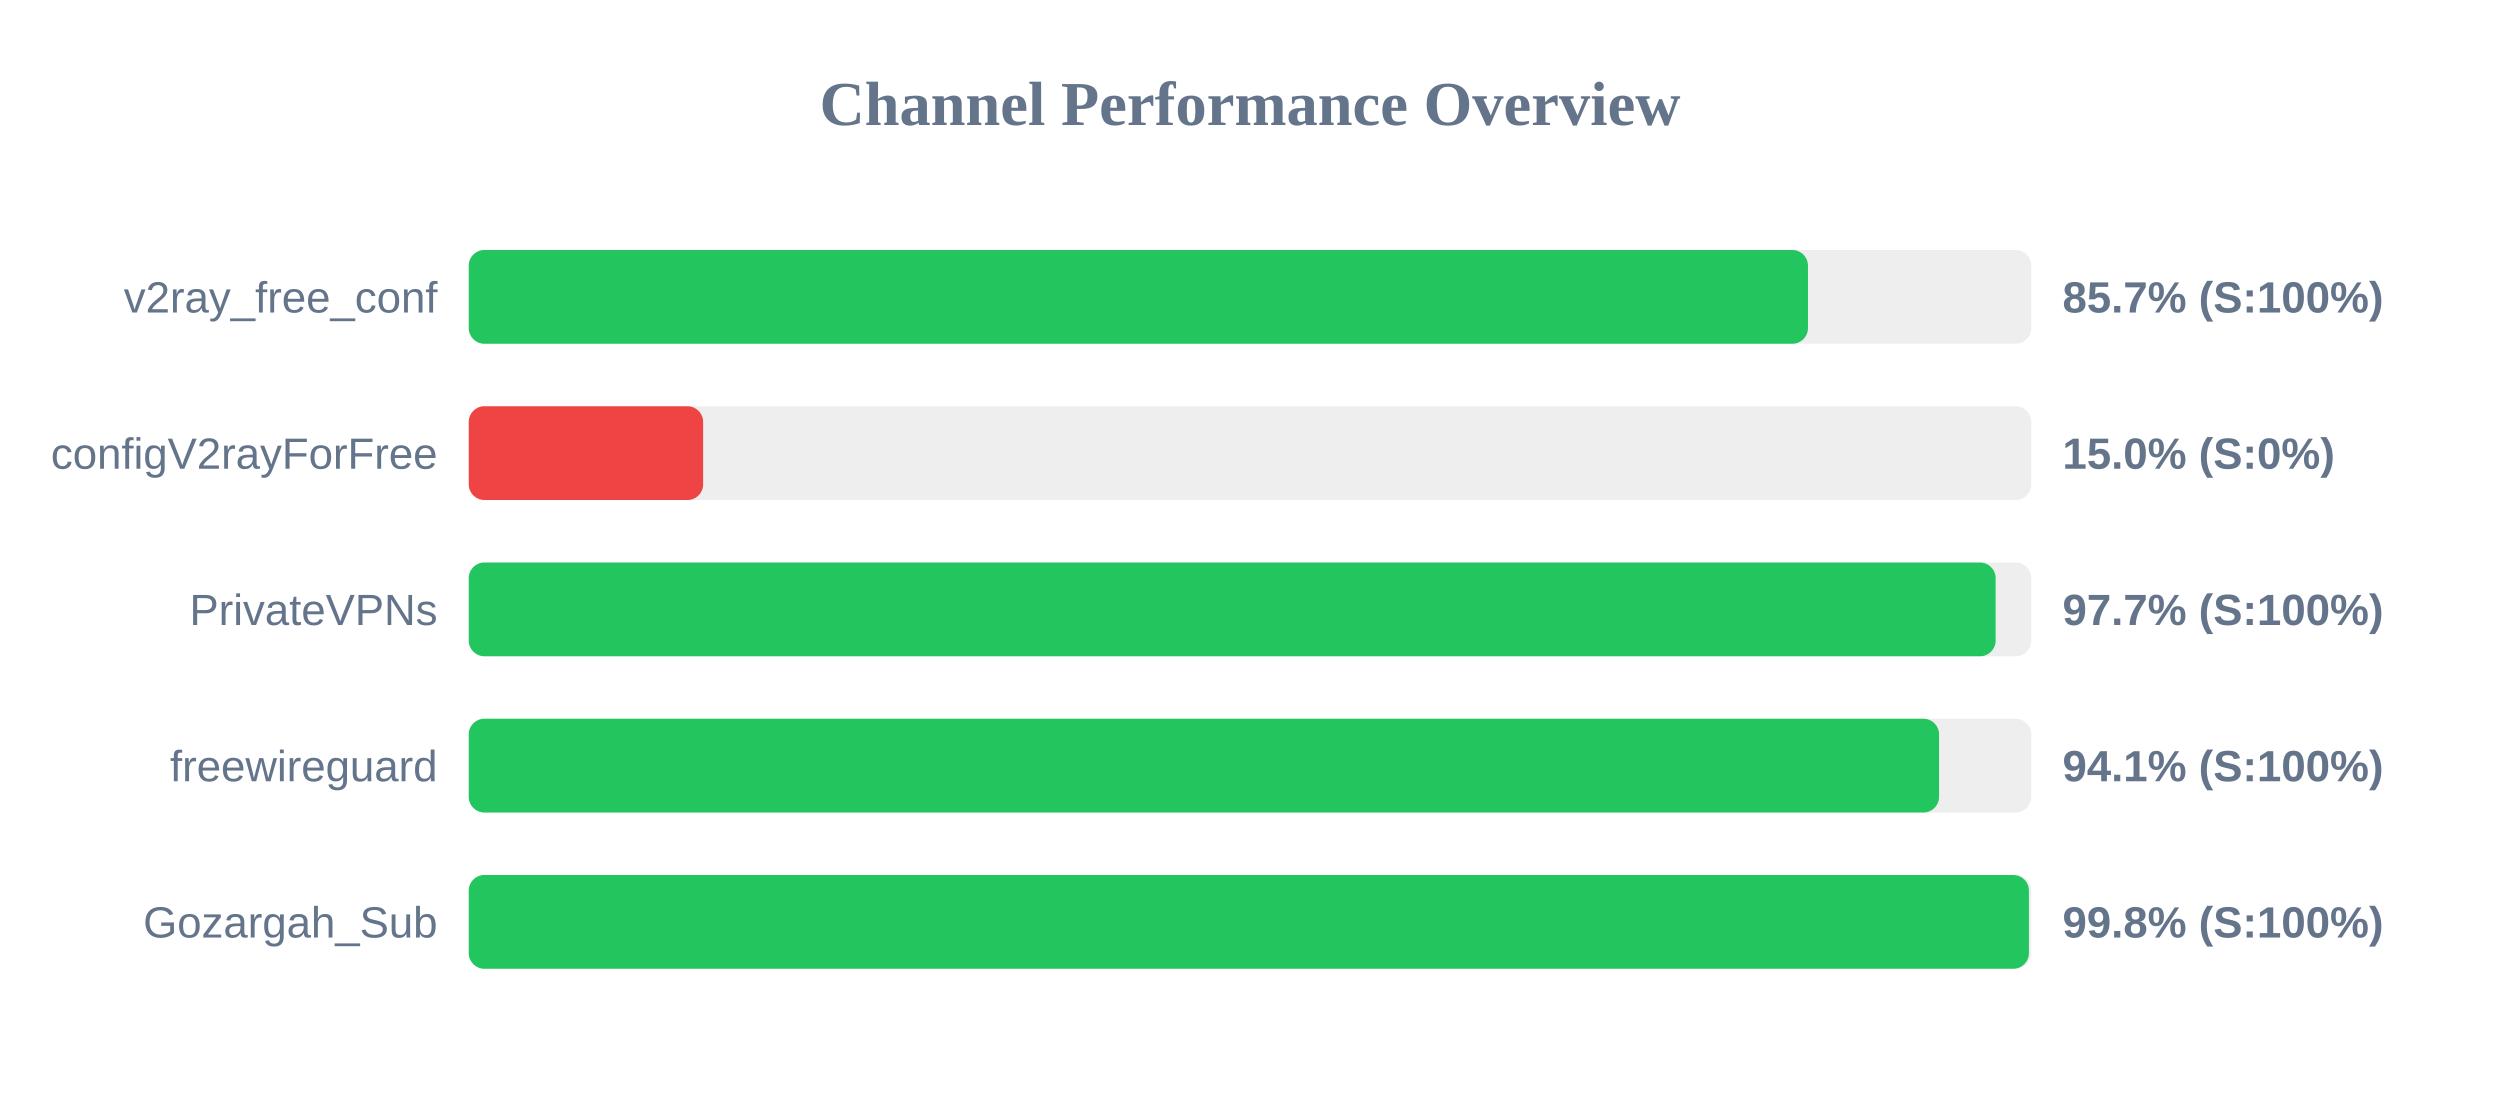
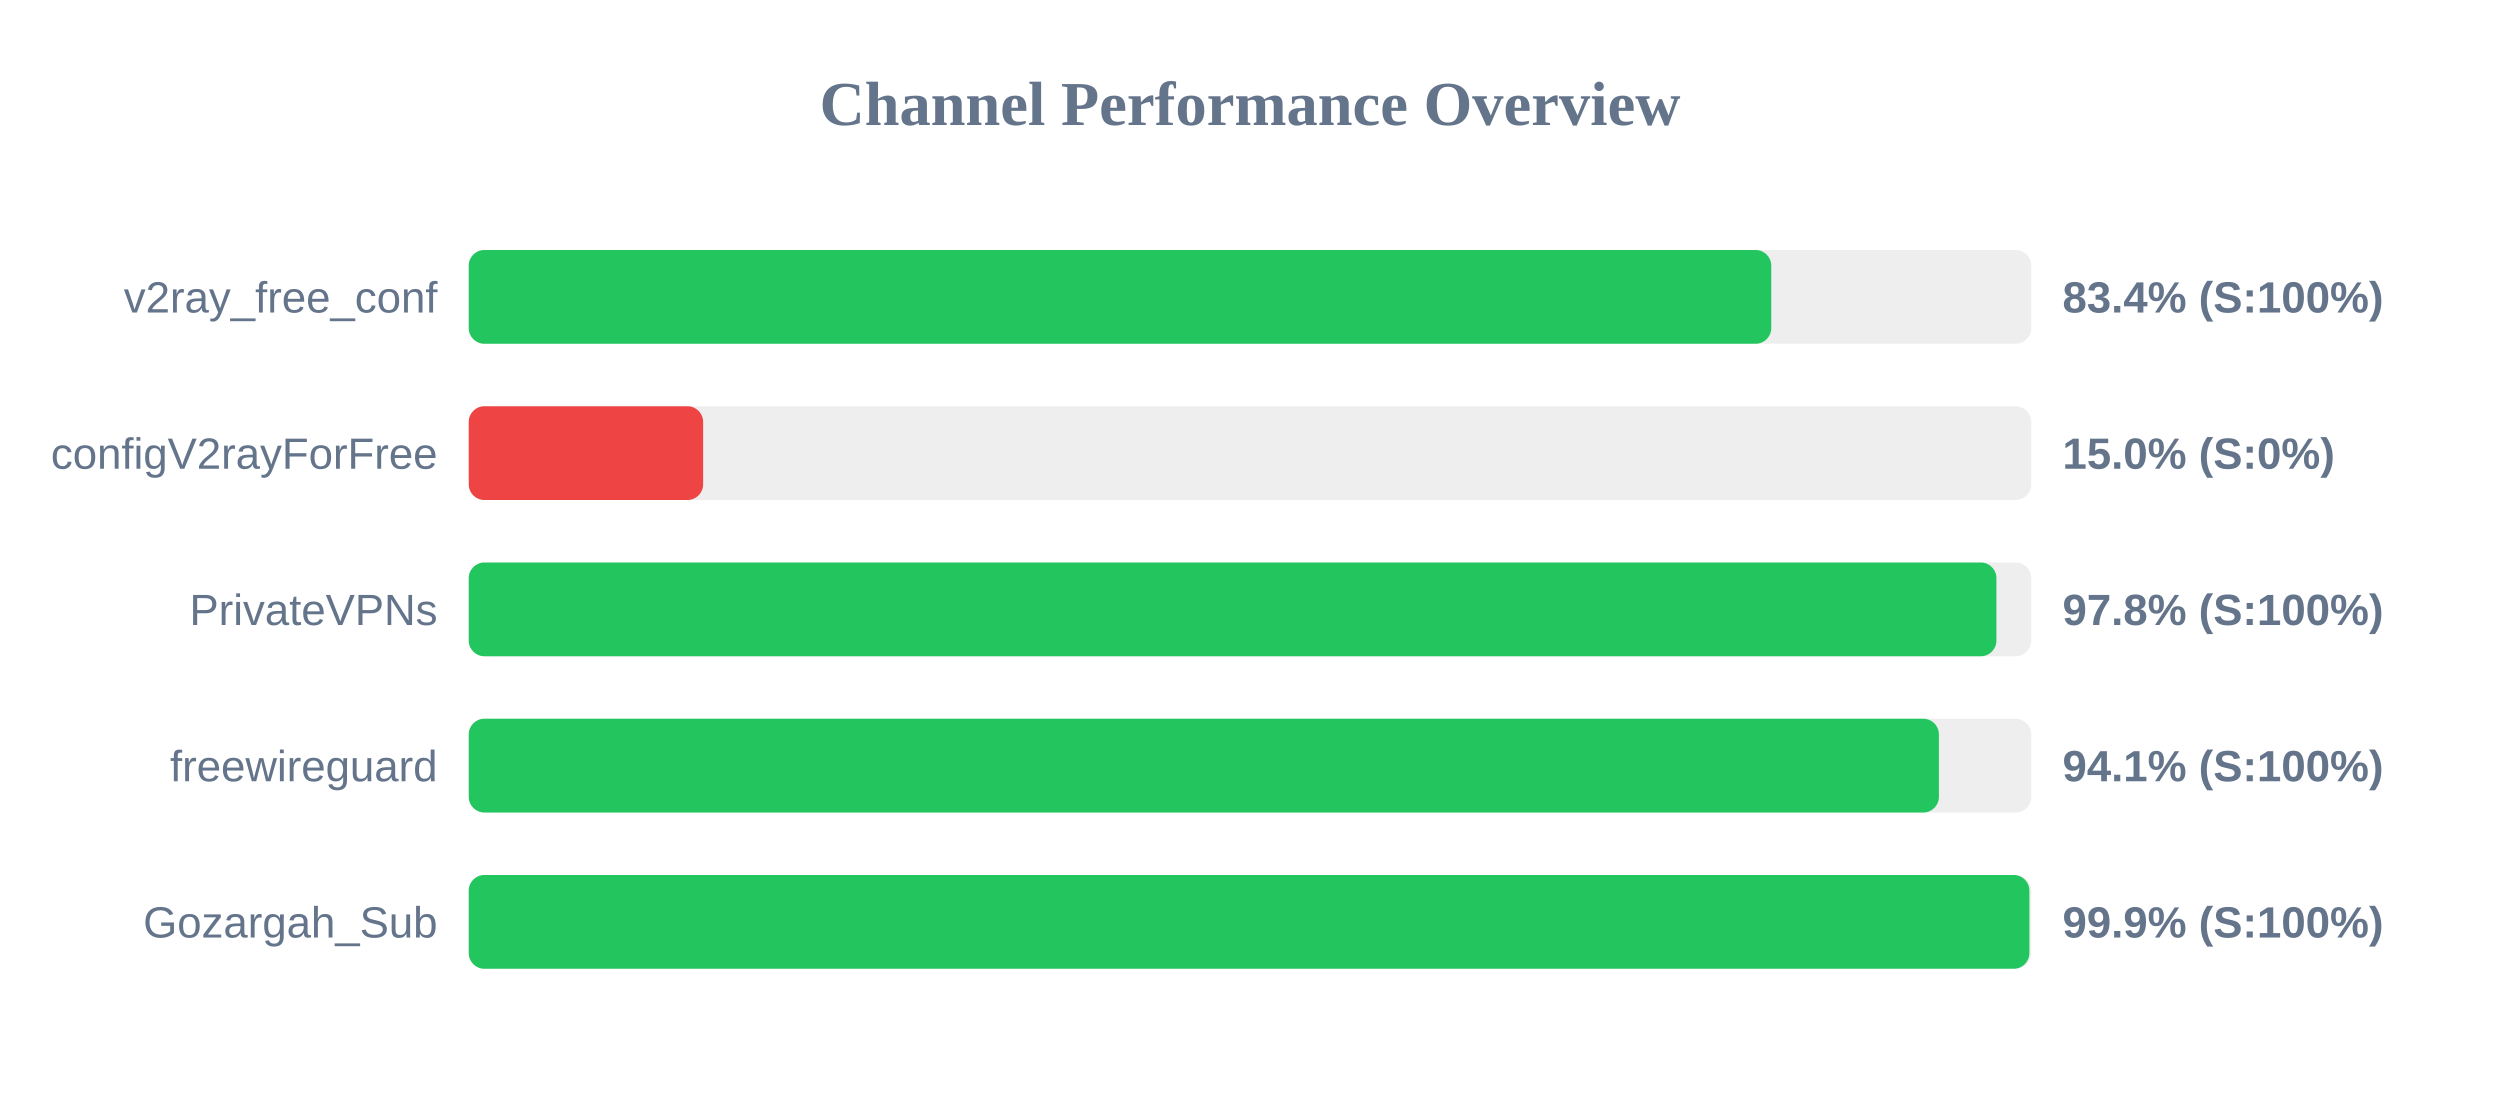
<svg xmlns="http://www.w3.org/2000/svg" width="800" height="350" version="1.1">
  <style>
        .row { font: 14px Arial; fill: #64748b; }
        .score { font: bold 14px Arial; fill: #64748b; }
    </style>
  <text x="400" y="40" text-anchor="middle" font-size="20px" font-weight="bold" fill="#64748b">Channel Performance Overview</text>
  <rect x="150" y="80" width="500" height="30" fill="#eee" rx="5" />
-   <rect x="150" y="80" width="428.55" height="30" fill="#22c55e" rx="5" />
+   <rect x="150" y="80" width="416.8" height="30" fill="#22c55e" rx="5" />
  <text x="140" y="100" text-anchor="end" class="row">v2ray_free_conf</text>
-   <text x="660" y="100" text-anchor="start" class="score">85.7% (S:100%)</text>
+   <text x="660" y="100" text-anchor="start" class="score">83.4% (S:100%)</text>
  <rect x="150" y="130" width="500" height="30" fill="#eee" rx="5" />
  <rect x="150" y="130" width="75.0" height="30" fill="#ef4444" rx="5" />
  <text x="140" y="150" text-anchor="end" class="row">configV2rayForFree</text>
  <text x="660" y="150" text-anchor="start" class="score">15.0% (S:0%)</text>
  <rect x="150" y="180" width="500" height="30" fill="#eee" rx="5" />
-   <rect x="150" y="180" width="488.6" height="30" fill="#22c55e" rx="5" />
+   <rect x="150" y="180" width="488.85" height="30" fill="#22c55e" rx="5" />
  <text x="140" y="200" text-anchor="end" class="row">PrivateVPNs</text>
-   <text x="660" y="200" text-anchor="start" class="score">97.7% (S:100%)</text>
+   <text x="660" y="200" text-anchor="start" class="score">97.8% (S:100%)</text>
  <rect x="150" y="230" width="500" height="30" fill="#eee" rx="5" />
-   <rect x="150" y="230" width="470.5" height="30" fill="#22c55e" rx="5" />
+   <rect x="150" y="230" width="470.45" height="30" fill="#22c55e" rx="5" />
  <text x="140" y="250" text-anchor="end" class="row">freewireguard</text>
  <text x="660" y="250" text-anchor="start" class="score">94.1% (S:100%)</text>
  <rect x="150" y="280" width="500" height="30" fill="#eee" rx="5" />
-   <rect x="150" y="280" width="499.25" height="30" fill="#22c55e" rx="5" />
+   <rect x="150" y="280" width="499.4" height="30" fill="#22c55e" rx="5" />
  <text x="140" y="300" text-anchor="end" class="row">Gozargah_Sub</text>
-   <text x="660" y="300" text-anchor="start" class="score">99.8% (S:100%)</text>
+   <text x="660" y="300" text-anchor="start" class="score">99.9% (S:100%)</text>
</svg>
